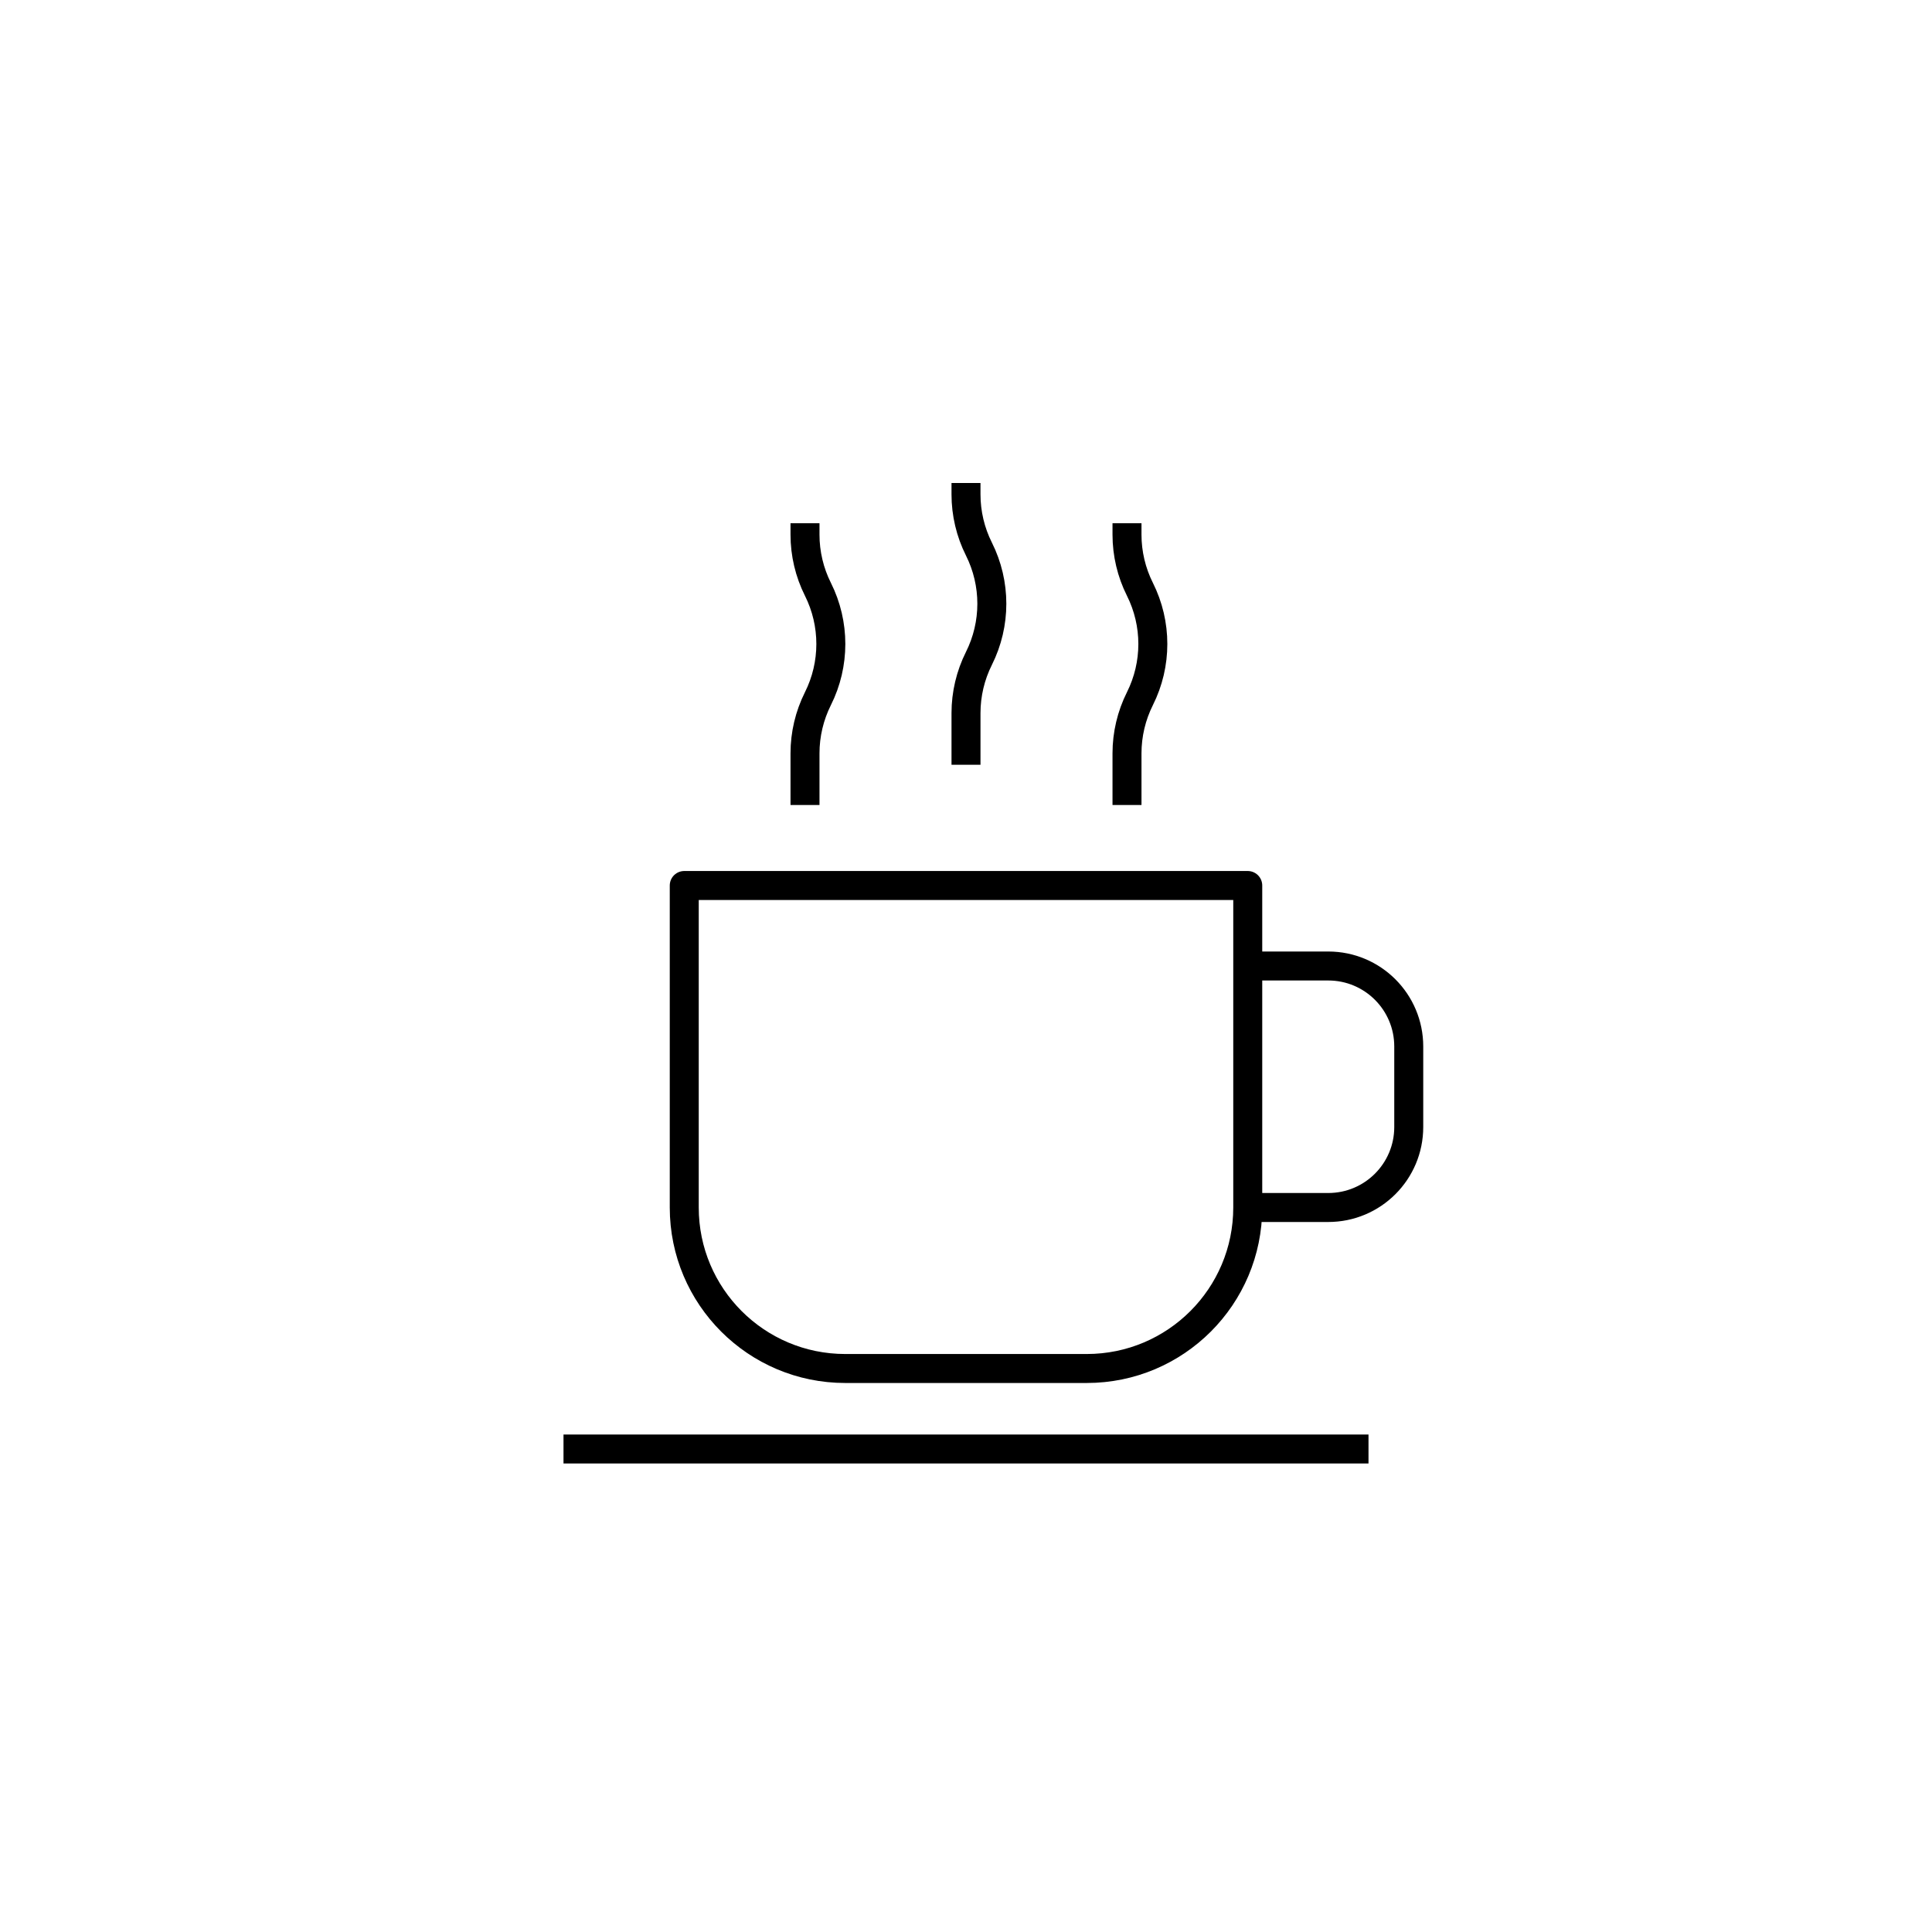
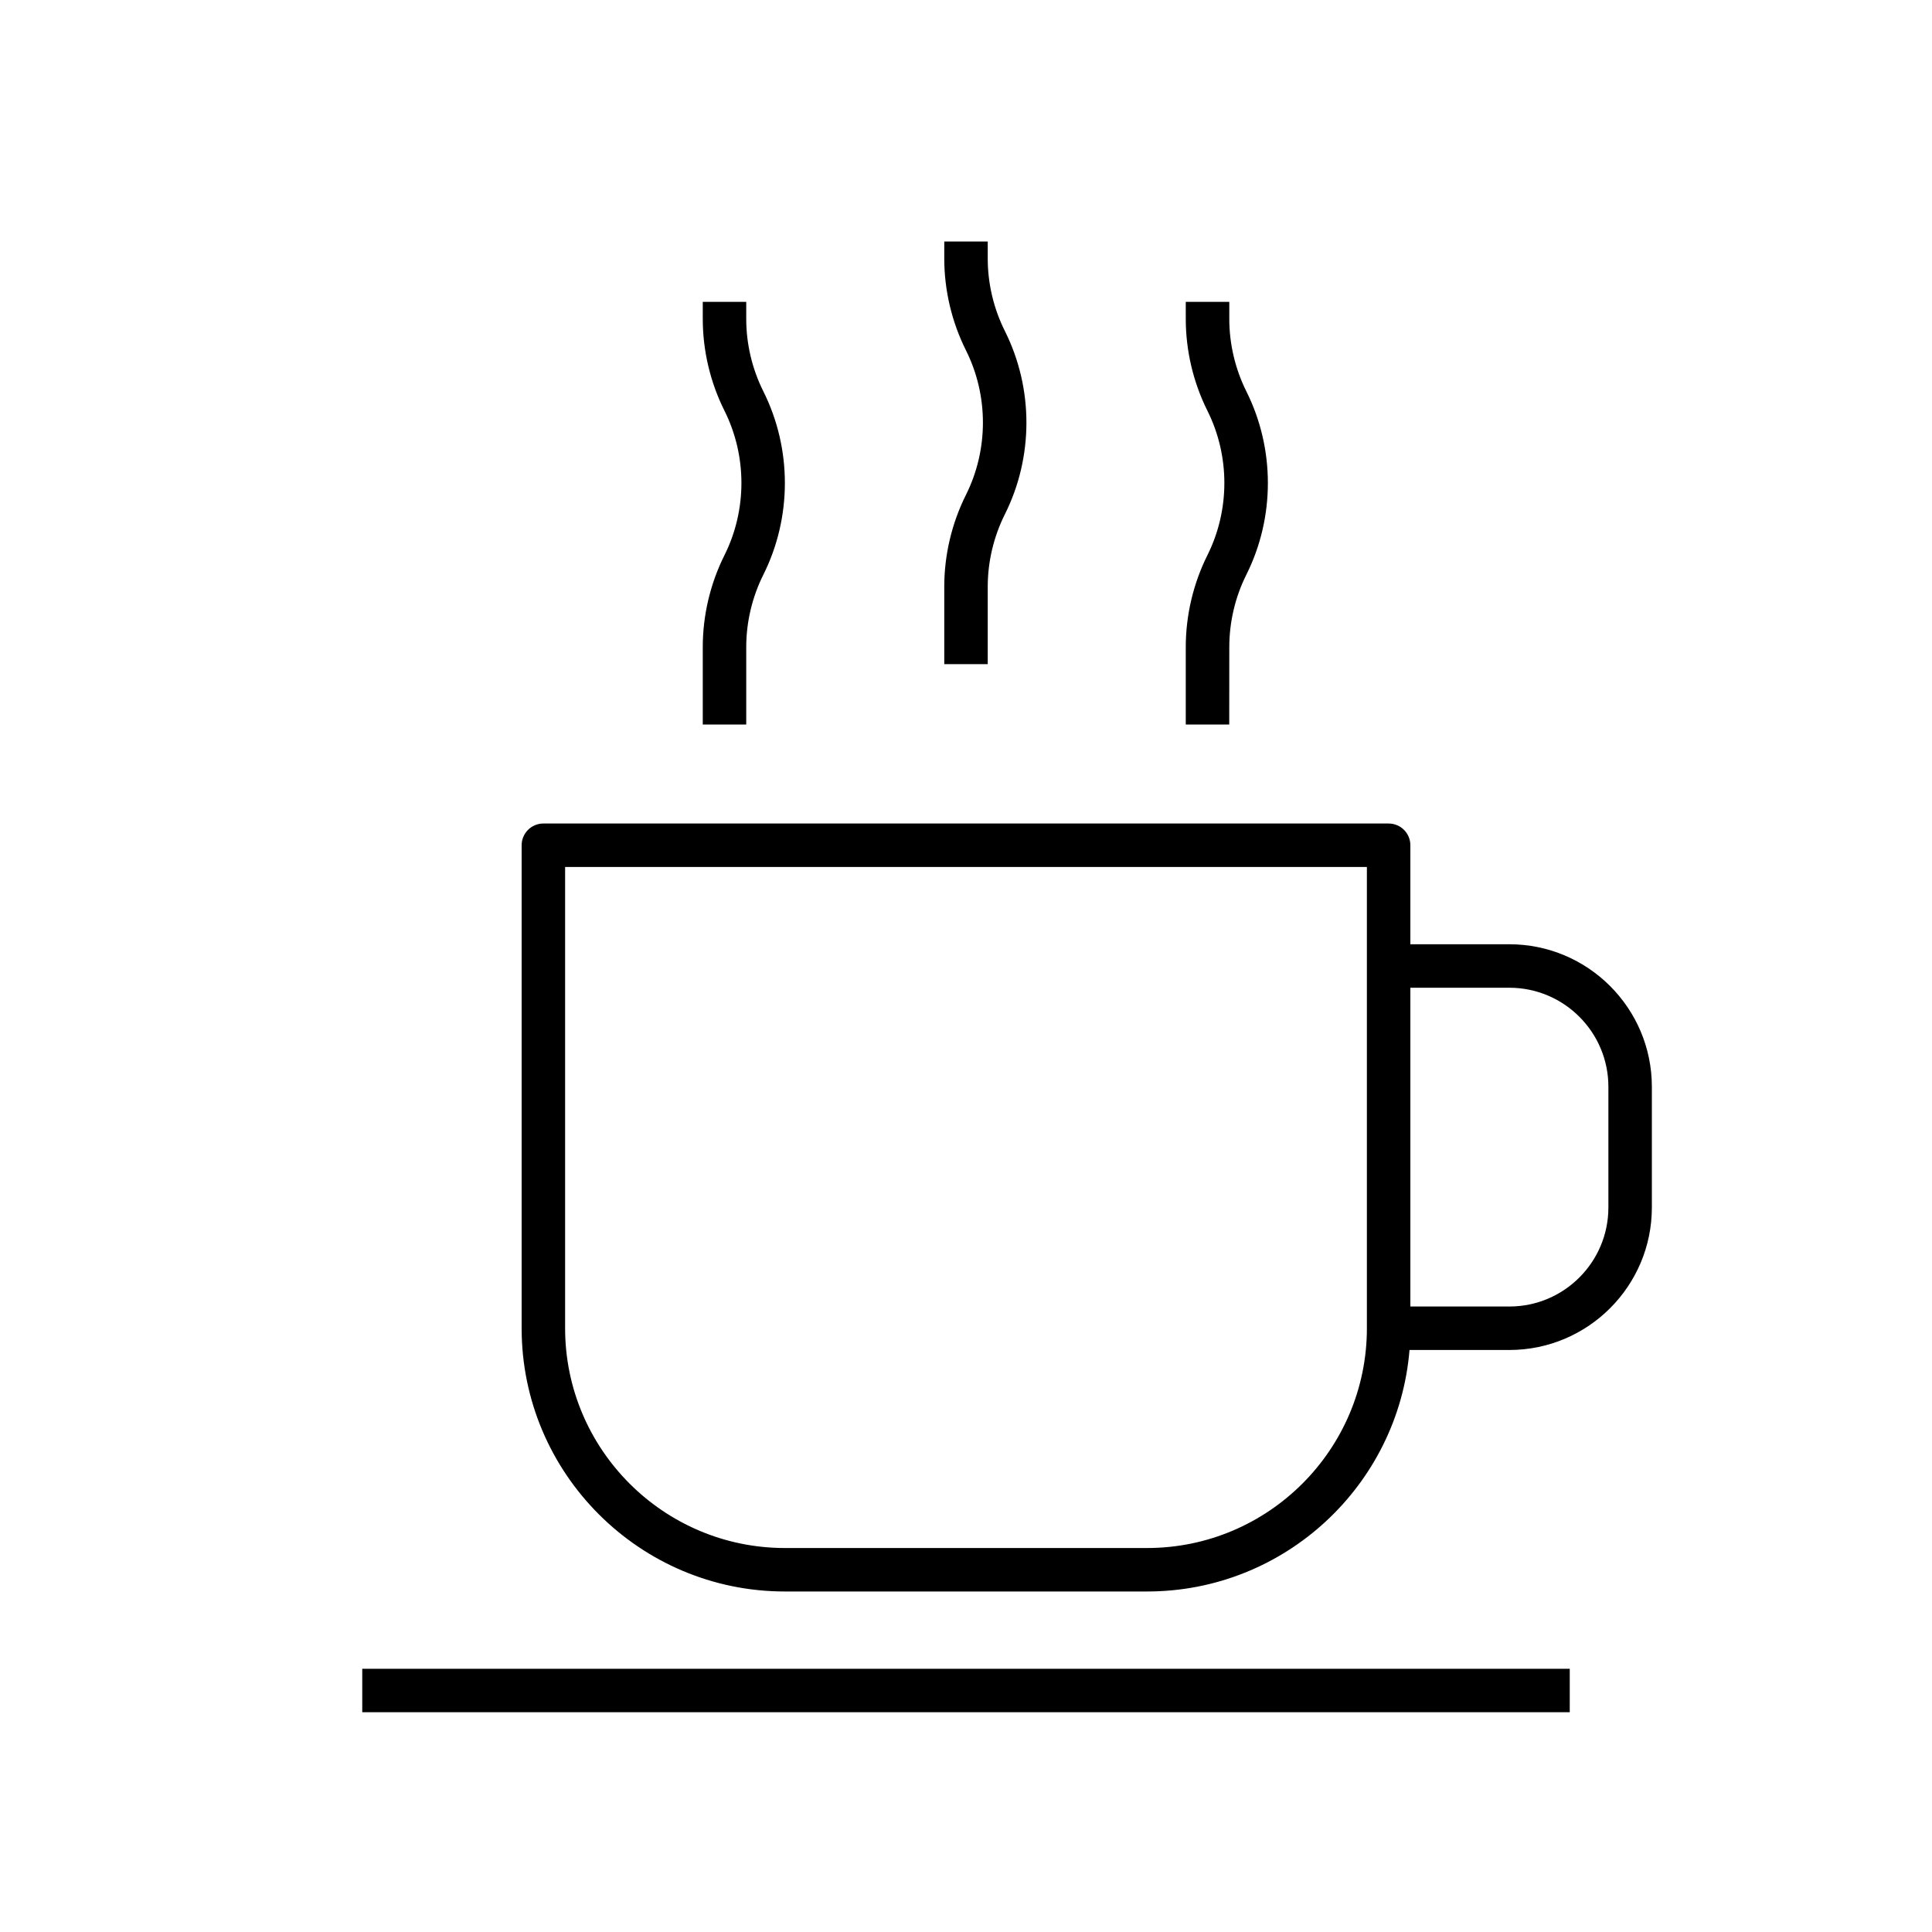
- <svg xmlns="http://www.w3.org/2000/svg" version="1.1" x="0px" y="0px" viewBox="0 0 48 48" style="enable-background:new 0 0 48 48;" xml:space="preserve">
-   <g id="cafe">
-     <path id="cafe_1_" style="fill:none;stroke:#000000;stroke-width:0.72;stroke-linejoin:round;stroke-miterlimit:10;" d="M27,34h-6   c-2.209,0-4-1.791-4-4v-8h14v8C31,32.209,29.209,34,27,34z M31,30h2c1.105,0,2-0.895,2-2v-2c0-1.105-0.895-2-2-2h-2 M20,20v-1.283   c0-0.472,0.11-0.937,0.321-1.359v0c0.428-0.855,0.428-1.862,0-2.717v0C20.11,14.22,20,13.754,20,13.283V13 M28,20v-1.283   c0-0.472,0.11-0.937,0.321-1.359v0c0.428-0.855,0.428-1.862,0-2.717v0C28.11,14.22,28,13.754,28,13.283V13 M24,19v-1.283   c0-0.472,0.11-0.937,0.321-1.359v0c0.428-0.855,0.428-1.862,0-2.717v0C24.11,13.22,24,12.754,24,12.283V12 M14,36h20" />
-   </g>
-   <g id="Layer_1">
- </g>
+ <svg xmlns="http://www.w3.org/2000/svg" version="1.1" id="Layer_1" x="0px" y="0px" viewBox="0 0 32 32" style="enable-background:new 0 0 32 32;" xml:space="preserve">
+   <path id="cafe_1_" d="M26,28.36H6v-0.72h20V28.36z M19,26.36h-6c-2.404,0-4.36-1.956-4.36-4.36v-8c0-0.199,0.161-0.36,0.36-0.36h14  c0.199,0,0.36,0.161,0.36,0.36v1.64H25c1.302,0,2.36,1.059,2.36,2.36v2c0,1.302-1.059,2.36-2.36,2.36h-1.654  C23.162,24.597,21.283,26.36,19,26.36z M9.36,14.36V22c0,2.007,1.633,3.64,3.64,3.64h6c2.007,0,3.64-1.633,3.64-3.64v-7.64  C22.64,14.36,9.36,14.36,9.36,14.36z M23.36,21.64H25c0.904,0,1.64-0.735,1.64-1.64v-2c0-0.904-0.735-1.64-1.64-1.64h-1.64V21.64z   M20.36,12h-0.72v-1.283c0-0.525,0.124-1.051,0.358-1.52c0.375-0.75,0.375-1.645,0-2.395c-0.234-0.469-0.358-0.995-0.358-1.52V5  h0.721v0.283c0,0.414,0.098,0.829,0.282,1.198c0.476,0.952,0.476,2.087,0,3.039c-0.185,0.369-0.282,0.784-0.282,1.198L20.36,12  L20.36,12z M12.36,12h-0.72v-1.283c0-0.525,0.124-1.05,0.359-1.52c0.375-0.75,0.375-1.645,0-2.395  c-0.235-0.47-0.359-0.995-0.359-1.52V5h0.72v0.283c0,0.414,0.098,0.828,0.283,1.198c0.476,0.952,0.476,2.087,0,3.039  c-0.185,0.37-0.283,0.784-0.283,1.198V12z M16.36,11h-0.72V9.717c0-0.525,0.124-1.05,0.359-1.52c0.375-0.75,0.375-1.645,0-2.395  c-0.235-0.47-0.359-0.995-0.359-1.52V4h0.72v0.283c0,0.414,0.098,0.828,0.283,1.198c0.477,0.952,0.477,2.087,0,3.039  c-0.185,0.37-0.283,0.784-0.283,1.198V11z" />
+   <rect id="_Transparent_Rectangle" style="fill:none;" width="32" height="32" />
</svg>
